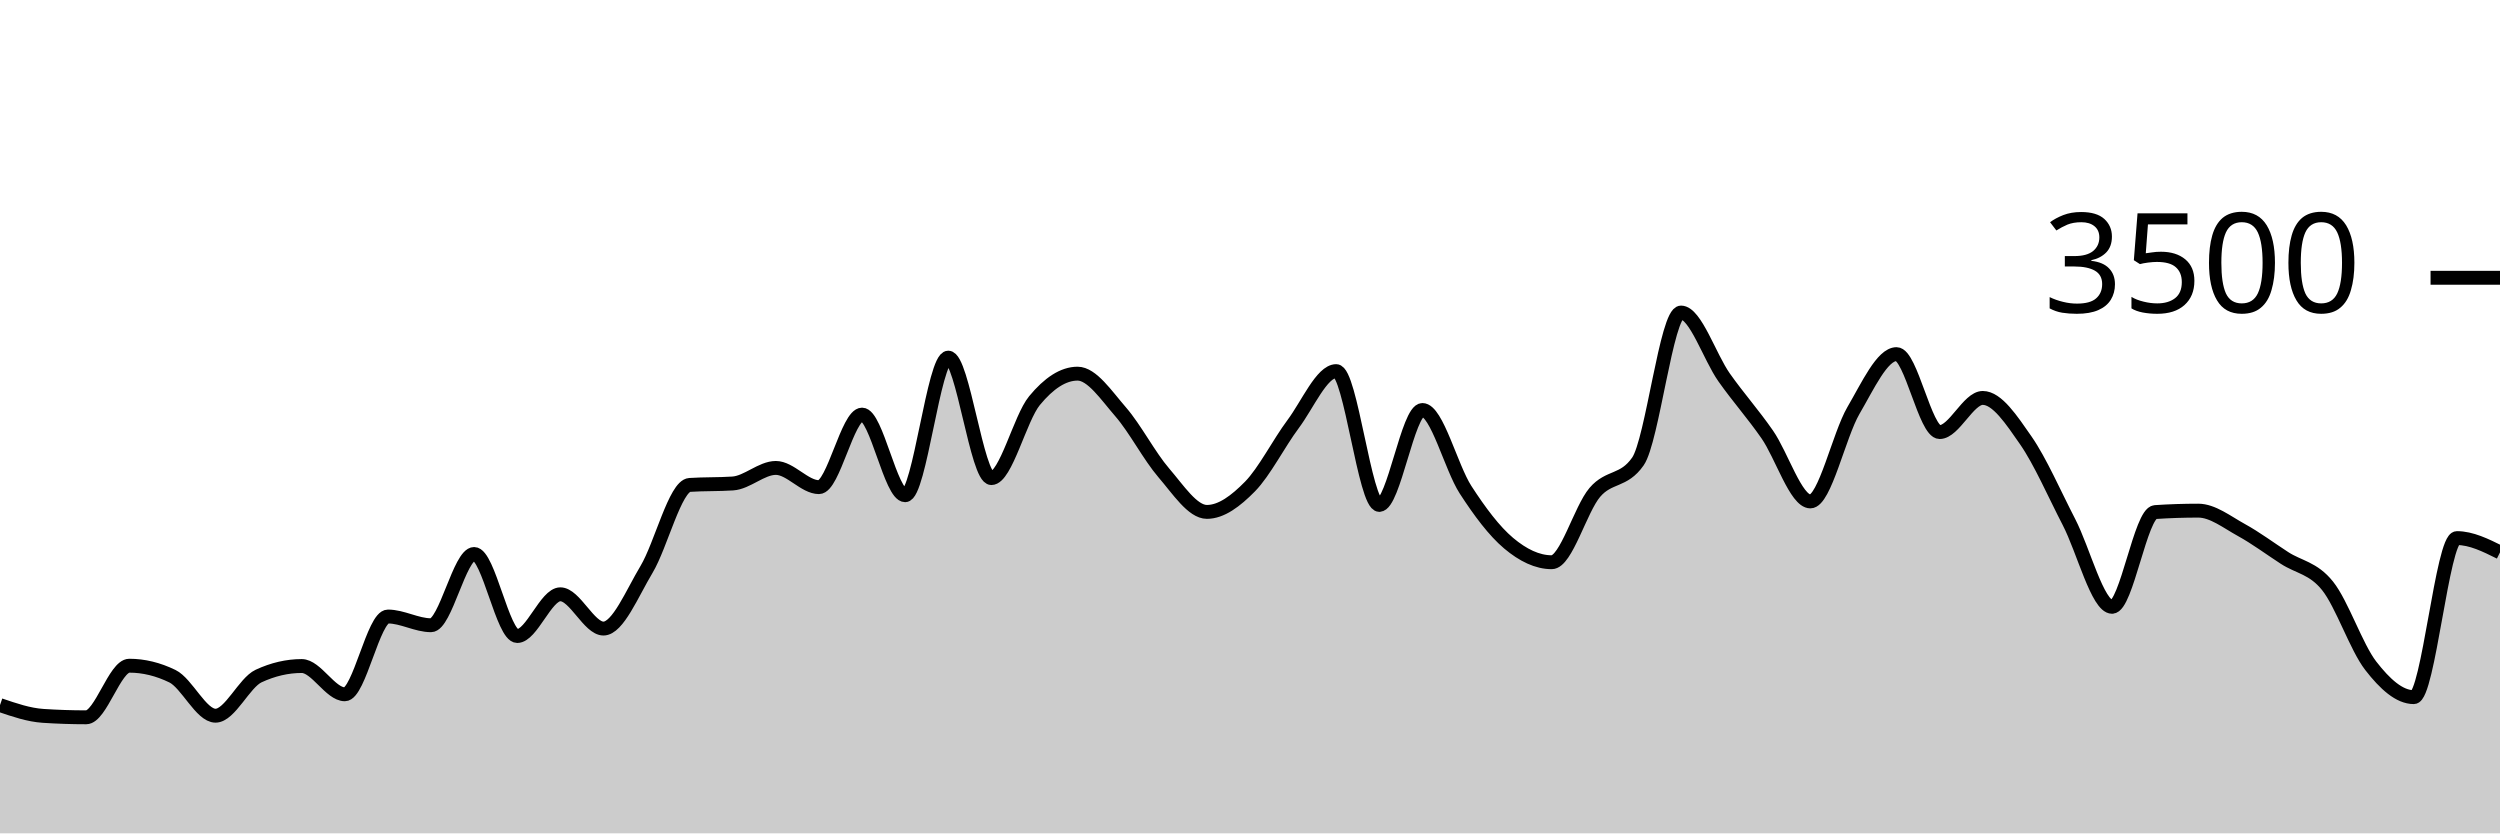
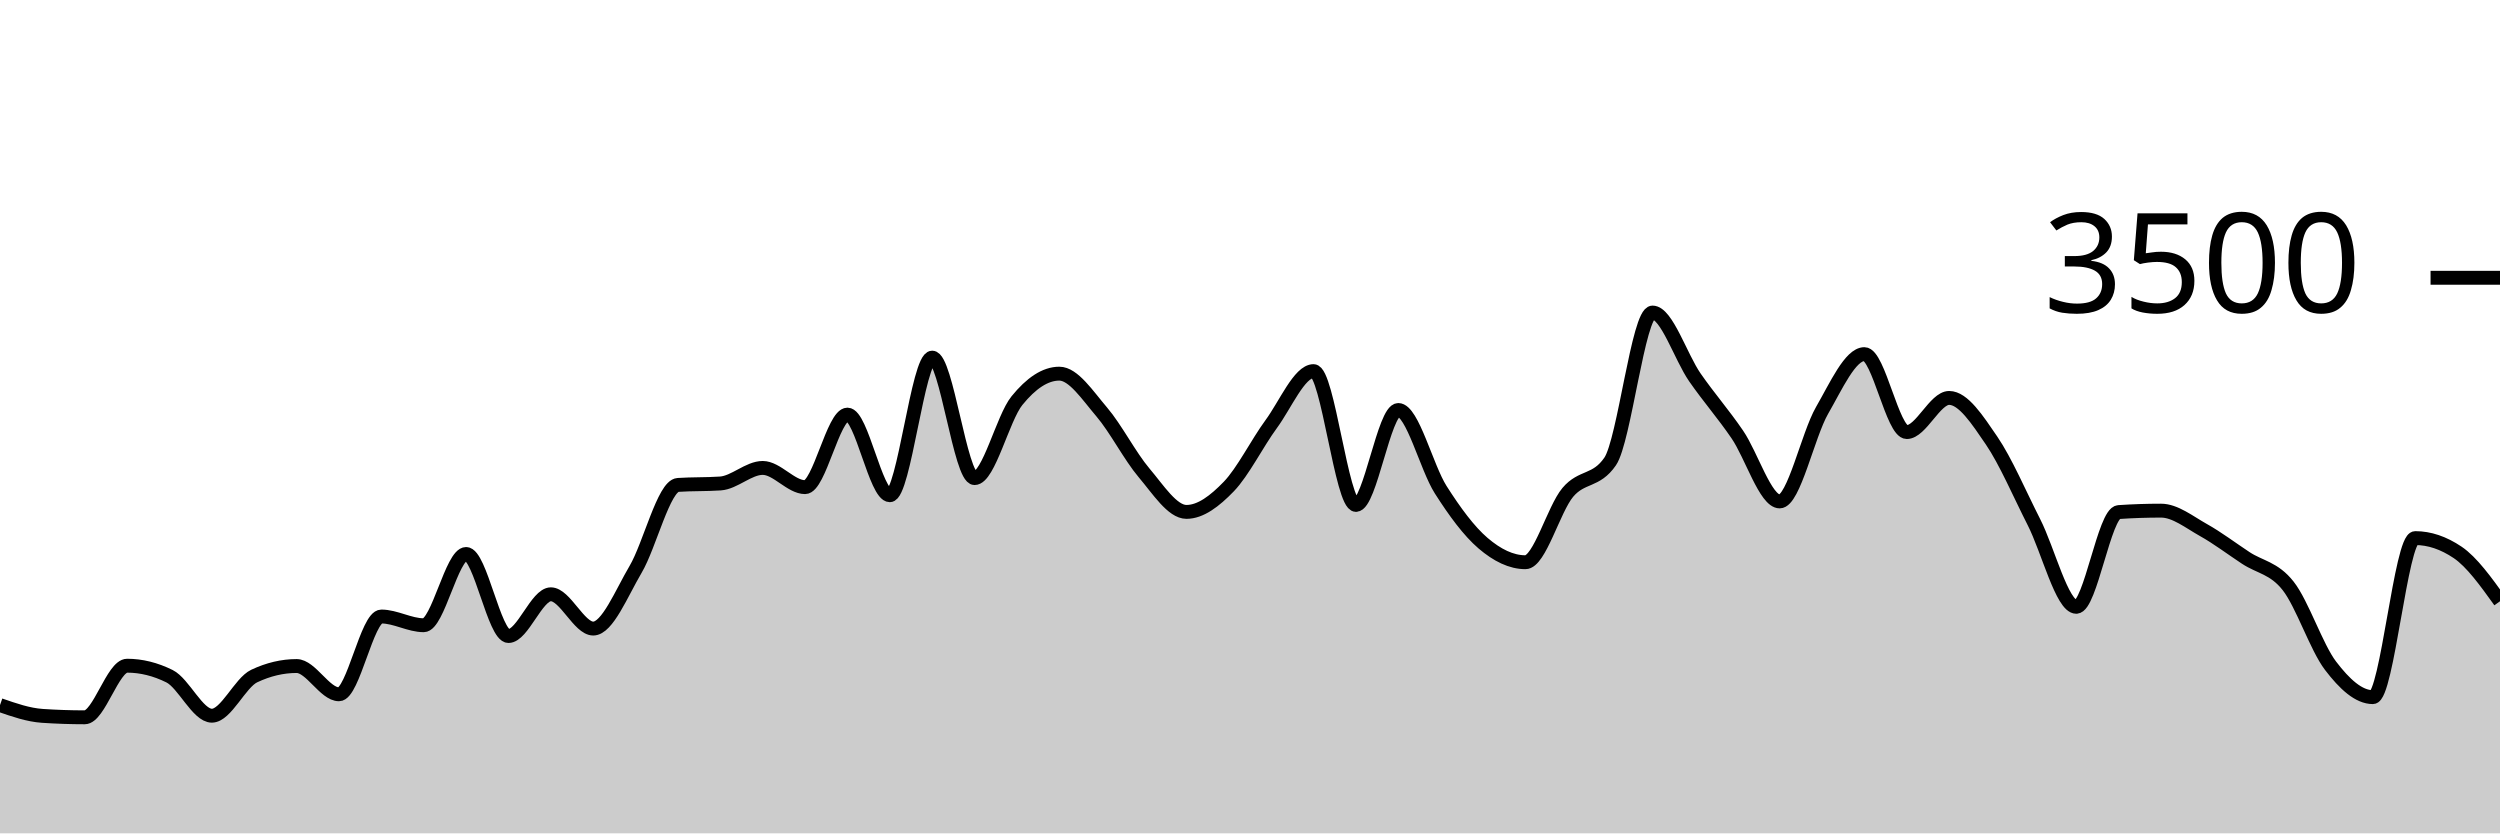
<svg xmlns="http://www.w3.org/2000/svg" viewBox="0 0 180 60">
  <g transform="translate(0,20)">
-     <path class="area" fill="rgba(0, 0, 0, 0.2)" d="M0,30.766C1.034,31.12,2.069,31.474,3.103,31.543C4.138,31.611,5.172,31.646,6.207,31.646C7.241,31.646,8.276,27.931,9.31,27.931C10.345,27.931,11.379,28.183,12.414,28.686C13.448,29.189,14.483,31.531,15.517,31.531C16.552,31.531,17.586,29.154,18.621,28.674C19.655,28.194,20.69,27.954,21.724,27.954C22.759,27.954,23.793,29.989,24.828,29.989C25.862,29.989,26.897,24.389,27.931,24.389C28.966,24.389,30,25.017,31.034,25.017C32.069,25.017,33.103,19.886,34.138,19.886C35.172,19.886,36.207,25.794,37.241,25.794C38.276,25.794,39.31,22.789,40.345,22.789C41.379,22.789,42.414,25.257,43.448,25.257C44.483,25.257,45.517,22.718,46.552,20.994C47.586,19.27,48.621,14.983,49.655,14.914C50.69,14.846,51.724,14.88,52.759,14.811C53.793,14.743,54.828,13.691,55.862,13.691C56.897,13.691,57.931,15.074,58.966,15.074C60,15.074,61.034,9.851,62.069,9.851C63.103,9.851,64.138,15.657,65.172,15.657C66.207,15.657,67.241,5.749,68.276,5.749C69.31,5.749,70.345,14.423,71.379,14.423C72.414,14.423,73.448,10.099,74.483,8.846C75.517,7.592,76.552,6.903,77.586,6.903C78.621,6.903,79.655,8.467,80.69,9.657C81.724,10.848,82.759,12.846,83.793,14.046C84.828,15.246,85.862,16.857,86.897,16.857C87.931,16.857,88.966,16.082,90,15.029C91.034,13.975,92.069,11.922,93.103,10.537C94.138,9.152,95.172,6.72,96.207,6.72C97.241,6.72,98.276,16.354,99.31,16.354C100.345,16.354,101.379,9.52,102.414,9.52C103.448,9.52,104.483,13.659,105.517,15.257C106.552,16.855,107.586,18.238,108.621,19.109C109.655,19.979,110.69,20.48,111.724,20.48C112.759,20.48,113.793,16.661,114.828,15.451C115.862,14.242,116.897,14.709,117.931,13.223C118.966,11.737,120,2.503,121.034,2.503C122.069,2.503,123.103,5.714,124.138,7.177C125.172,8.64,126.207,9.792,127.241,11.28C128.276,12.768,129.31,16.103,130.345,16.103C131.379,16.103,132.414,11.322,133.448,9.554C134.483,7.787,135.517,5.497,136.552,5.497C137.586,5.497,138.621,11.109,139.655,11.109C140.69,11.109,141.724,8.651,142.759,8.651C143.793,8.651,144.828,10.225,145.862,11.714C146.897,13.204,147.931,15.592,148.966,17.589C150,19.585,151.034,23.691,152.069,23.691C153.103,23.691,154.138,16.937,155.172,16.869C156.207,16.8,157.241,16.766,158.276,16.766C159.31,16.766,160.345,17.592,161.379,18.16C162.414,18.728,163.448,19.501,164.483,20.171C165.517,20.842,166.552,20.89,167.586,22.183C168.621,23.476,169.655,26.596,170.69,27.931C171.724,29.267,172.759,30.194,173.793,30.194C174.828,30.194,175.862,18.743,176.897,18.743C177.931,18.743,178.966,19.257,180,19.771L180,40C178.966,40,177.931,40,176.897,40C175.862,40,174.828,40,173.793,40C172.759,40,171.724,40,170.69,40C169.655,40,168.621,40,167.586,40C166.552,40,165.517,40,164.483,40C163.448,40,162.414,40,161.379,40C160.345,40,159.31,40,158.276,40C157.241,40,156.207,40,155.172,40C154.138,40,153.103,40,152.069,40C151.034,40,150,40,148.966,40C147.931,40,146.897,40,145.862,40C144.828,40,143.793,40,142.759,40C141.724,40,140.69,40,139.655,40C138.621,40,137.586,40,136.552,40C135.517,40,134.483,40,133.448,40C132.414,40,131.379,40,130.345,40C129.31,40,128.276,40,127.241,40C126.207,40,125.172,40,124.138,40C123.103,40,122.069,40,121.034,40C120,40,118.966,40,117.931,40C116.897,40,115.862,40,114.828,40C113.793,40,112.759,40,111.724,40C110.69,40,109.655,40,108.621,40C107.586,40,106.552,40,105.517,40C104.483,40,103.448,40,102.414,40C101.379,40,100.345,40,99.31,40C98.276,40,97.241,40,96.207,40C95.172,40,94.138,40,93.103,40C92.069,40,91.034,40,90,40C88.966,40,87.931,40,86.897,40C85.862,40,84.828,40,83.793,40C82.759,40,81.724,40,80.69,40C79.655,40,78.621,40,77.586,40C76.552,40,75.517,40,74.483,40C73.448,40,72.414,40,71.379,40C70.345,40,69.31,40,68.276,40C67.241,40,66.207,40,65.172,40C64.138,40,63.103,40,62.069,40C61.034,40,60,40,58.966,40C57.931,40,56.897,40,55.862,40C54.828,40,53.793,40,52.759,40C51.724,40,50.69,40,49.655,40C48.621,40,47.586,40,46.552,40C45.517,40,44.483,40,43.448,40C42.414,40,41.379,40,40.345,40C39.31,40,38.276,40,37.241,40C36.207,40,35.172,40,34.138,40C33.103,40,32.069,40,31.034,40C30,40,28.966,40,27.931,40C26.897,40,25.862,40,24.828,40C23.793,40,22.759,40,21.724,40C20.69,40,19.655,40,18.621,40C17.586,40,16.552,40,15.517,40C14.483,40,13.448,40,12.414,40C11.379,40,10.345,40,9.31,40C8.276,40,7.241,40,6.207,40C5.172,40,4.138,40,3.103,40C2.069,40,1.034,40,0,40Z" />
-     <path class="line" stroke="black" fill="none" d="M0,30.766C1.034,31.12,2.069,31.474,3.103,31.543C4.138,31.611,5.172,31.646,6.207,31.646C7.241,31.646,8.276,27.931,9.31,27.931C10.345,27.931,11.379,28.183,12.414,28.686C13.448,29.189,14.483,31.531,15.517,31.531C16.552,31.531,17.586,29.154,18.621,28.674C19.655,28.194,20.69,27.954,21.724,27.954C22.759,27.954,23.793,29.989,24.828,29.989C25.862,29.989,26.897,24.389,27.931,24.389C28.966,24.389,30,25.017,31.034,25.017C32.069,25.017,33.103,19.886,34.138,19.886C35.172,19.886,36.207,25.794,37.241,25.794C38.276,25.794,39.31,22.789,40.345,22.789C41.379,22.789,42.414,25.257,43.448,25.257C44.483,25.257,45.517,22.718,46.552,20.994C47.586,19.27,48.621,14.983,49.655,14.914C50.69,14.846,51.724,14.88,52.759,14.811C53.793,14.743,54.828,13.691,55.862,13.691C56.897,13.691,57.931,15.074,58.966,15.074C60,15.074,61.034,9.851,62.069,9.851C63.103,9.851,64.138,15.657,65.172,15.657C66.207,15.657,67.241,5.749,68.276,5.749C69.31,5.749,70.345,14.423,71.379,14.423C72.414,14.423,73.448,10.099,74.483,8.846C75.517,7.592,76.552,6.903,77.586,6.903C78.621,6.903,79.655,8.467,80.69,9.657C81.724,10.848,82.759,12.846,83.793,14.046C84.828,15.246,85.862,16.857,86.897,16.857C87.931,16.857,88.966,16.082,90,15.029C91.034,13.975,92.069,11.922,93.103,10.537C94.138,9.152,95.172,6.72,96.207,6.72C97.241,6.72,98.276,16.354,99.31,16.354C100.345,16.354,101.379,9.52,102.414,9.52C103.448,9.52,104.483,13.659,105.517,15.257C106.552,16.855,107.586,18.238,108.621,19.109C109.655,19.979,110.69,20.48,111.724,20.48C112.759,20.48,113.793,16.661,114.828,15.451C115.862,14.242,116.897,14.709,117.931,13.223C118.966,11.737,120,2.503,121.034,2.503C122.069,2.503,123.103,5.714,124.138,7.177C125.172,8.64,126.207,9.792,127.241,11.28C128.276,12.768,129.31,16.103,130.345,16.103C131.379,16.103,132.414,11.322,133.448,9.554C134.483,7.787,135.517,5.497,136.552,5.497C137.586,5.497,138.621,11.109,139.655,11.109C140.69,11.109,141.724,8.651,142.759,8.651C143.793,8.651,144.828,10.225,145.862,11.714C146.897,13.204,147.931,15.592,148.966,17.589C150,19.585,151.034,23.691,152.069,23.691C153.103,23.691,154.138,16.937,155.172,16.869C156.207,16.8,157.241,16.766,158.276,16.766C159.31,16.766,160.345,17.592,161.379,18.16C162.414,18.728,163.448,19.501,164.483,20.171C165.517,20.842,166.552,20.89,167.586,22.183C168.621,23.476,169.655,26.596,170.69,27.931C171.724,29.267,172.759,30.194,173.793,30.194C174.828,30.194,175.862,18.743,176.897,18.743C177.931,18.743,178.966,19.257,180,19.771" />
+     <path class="area" fill="rgba(0, 0, 0, 0.2)" d="M0,30.766C1.017,31.12,2.034,31.474,3.051,31.543C4.068,31.611,5.085,31.646,6.102,31.646C7.119,31.646,8.136,27.931,9.153,27.931C10.169,27.931,11.186,28.183,12.203,28.686C13.22,29.189,14.237,31.531,15.254,31.531C16.271,31.531,17.288,29.154,18.305,28.674C19.322,28.194,20.339,27.954,21.356,27.954C22.373,27.954,23.39,29.989,24.407,29.989C25.424,29.989,26.441,24.389,27.458,24.389C28.475,24.389,29.492,25.017,30.508,25.017C31.525,25.017,32.542,19.886,33.559,19.886C34.576,19.886,35.593,25.794,36.61,25.794C37.627,25.794,38.644,22.789,39.661,22.789C40.678,22.789,41.695,25.257,42.712,25.257C43.729,25.257,44.746,22.718,45.763,20.994C46.78,19.27,47.797,14.983,48.814,14.914C49.831,14.846,50.847,14.88,51.864,14.811C52.881,14.743,53.898,13.691,54.915,13.691C55.932,13.691,56.949,15.074,57.966,15.074C58.983,15.074,60,9.851,61.017,9.851C62.034,9.851,63.051,15.657,64.068,15.657C65.085,15.657,66.102,5.749,67.119,5.749C68.136,5.749,69.153,14.423,70.169,14.423C71.186,14.423,72.203,10.099,73.22,8.846C74.237,7.592,75.254,6.903,76.271,6.903C77.288,6.903,78.305,8.467,79.322,9.657C80.339,10.848,81.356,12.846,82.373,14.046C83.39,15.246,84.407,16.857,85.424,16.857C86.441,16.857,87.458,16.082,88.475,15.029C89.492,13.975,90.508,11.922,91.525,10.537C92.542,9.152,93.559,6.72,94.576,6.72C95.593,6.72,96.61,16.354,97.627,16.354C98.644,16.354,99.661,9.52,100.678,9.52C101.695,9.52,102.712,13.659,103.729,15.257C104.746,16.855,105.763,18.238,106.78,19.109C107.797,19.979,108.814,20.48,109.831,20.48C110.847,20.48,111.864,16.661,112.881,15.451C113.898,14.242,114.915,14.709,115.932,13.223C116.949,11.737,117.966,2.503,118.983,2.503C120,2.503,121.017,5.714,122.034,7.177C123.051,8.64,124.068,9.792,125.085,11.28C126.102,12.768,127.119,16.103,128.136,16.103C129.153,16.103,130.169,11.322,131.186,9.554C132.203,7.787,133.22,5.497,134.237,5.497C135.254,5.497,136.271,11.109,137.288,11.109C138.305,11.109,139.322,8.651,140.339,8.651C141.356,8.651,142.373,10.225,143.39,11.714C144.407,13.204,145.424,15.592,146.441,17.589C147.458,19.585,148.475,23.691,149.492,23.691C150.508,23.691,151.525,16.937,152.542,16.869C153.559,16.8,154.576,16.766,155.593,16.766C156.61,16.766,157.627,17.592,158.644,18.16C159.661,18.728,160.678,19.501,161.695,20.171C162.712,20.842,163.729,20.89,164.746,22.183C165.763,23.476,166.78,26.596,167.797,27.931C168.814,29.267,169.831,30.194,170.847,30.194C171.864,30.194,172.881,18.743,173.898,18.743C174.915,18.743,175.932,19.086,176.949,19.771C177.966,20.457,178.983,21.874,180,23.291L180,40C178.983,40,177.966,40,176.949,40C175.932,40,174.915,40,173.898,40C172.881,40,171.864,40,170.847,40C169.831,40,168.814,40,167.797,40C166.78,40,165.763,40,164.746,40C163.729,40,162.712,40,161.695,40C160.678,40,159.661,40,158.644,40C157.627,40,156.61,40,155.593,40C154.576,40,153.559,40,152.542,40C151.525,40,150.508,40,149.492,40C148.475,40,147.458,40,146.441,40C145.424,40,144.407,40,143.39,40C142.373,40,141.356,40,140.339,40C139.322,40,138.305,40,137.288,40C136.271,40,135.254,40,134.237,40C133.22,40,132.203,40,131.186,40C130.169,40,129.153,40,128.136,40C127.119,40,126.102,40,125.085,40C124.068,40,123.051,40,122.034,40C121.017,40,120,40,118.983,40C117.966,40,116.949,40,115.932,40C114.915,40,113.898,40,112.881,40C111.864,40,110.847,40,109.831,40C108.814,40,107.797,40,106.78,40C105.763,40,104.746,40,103.729,40C102.712,40,101.695,40,100.678,40C99.661,40,98.644,40,97.627,40C96.61,40,95.593,40,94.576,40C93.559,40,92.542,40,91.525,40C90.508,40,89.492,40,88.475,40C87.458,40,86.441,40,85.424,40C84.407,40,83.39,40,82.373,40C81.356,40,80.339,40,79.322,40C78.305,40,77.288,40,76.271,40C75.254,40,74.237,40,73.22,40C72.203,40,71.186,40,70.169,40C69.153,40,68.136,40,67.119,40C66.102,40,65.085,40,64.068,40C63.051,40,62.034,40,61.017,40C60,40,58.983,40,57.966,40C56.949,40,55.932,40,54.915,40C53.898,40,52.881,40,51.864,40C50.847,40,49.831,40,48.814,40C47.797,40,46.78,40,45.763,40C44.746,40,43.729,40,42.712,40C41.695,40,40.678,40,39.661,40C38.644,40,37.627,40,36.61,40C35.593,40,34.576,40,33.559,40C32.542,40,31.525,40,30.508,40C29.492,40,28.475,40,27.458,40C26.441,40,25.424,40,24.407,40C23.39,40,22.373,40,21.356,40C20.339,40,19.322,40,18.305,40C17.288,40,16.271,40,15.254,40C14.237,40,13.22,40,12.203,40C11.186,40,10.169,40,9.153,40C8.136,40,7.119,40,6.102,40C5.085,40,4.068,40,3.051,40C2.034,40,1.017,40,0,40Z" />
+     <path class="line" stroke="black" fill="none" d="M0,30.766C1.017,31.12,2.034,31.474,3.051,31.543C4.068,31.611,5.085,31.646,6.102,31.646C7.119,31.646,8.136,27.931,9.153,27.931C10.169,27.931,11.186,28.183,12.203,28.686C13.22,29.189,14.237,31.531,15.254,31.531C16.271,31.531,17.288,29.154,18.305,28.674C19.322,28.194,20.339,27.954,21.356,27.954C22.373,27.954,23.39,29.989,24.407,29.989C25.424,29.989,26.441,24.389,27.458,24.389C28.475,24.389,29.492,25.017,30.508,25.017C31.525,25.017,32.542,19.886,33.559,19.886C34.576,19.886,35.593,25.794,36.61,25.794C37.627,25.794,38.644,22.789,39.661,22.789C40.678,22.789,41.695,25.257,42.712,25.257C43.729,25.257,44.746,22.718,45.763,20.994C46.78,19.27,47.797,14.983,48.814,14.914C49.831,14.846,50.847,14.88,51.864,14.811C52.881,14.743,53.898,13.691,54.915,13.691C55.932,13.691,56.949,15.074,57.966,15.074C58.983,15.074,60,9.851,61.017,9.851C62.034,9.851,63.051,15.657,64.068,15.657C65.085,15.657,66.102,5.749,67.119,5.749C68.136,5.749,69.153,14.423,70.169,14.423C71.186,14.423,72.203,10.099,73.22,8.846C74.237,7.592,75.254,6.903,76.271,6.903C77.288,6.903,78.305,8.467,79.322,9.657C80.339,10.848,81.356,12.846,82.373,14.046C83.39,15.246,84.407,16.857,85.424,16.857C86.441,16.857,87.458,16.082,88.475,15.029C89.492,13.975,90.508,11.922,91.525,10.537C92.542,9.152,93.559,6.72,94.576,6.72C95.593,6.72,96.61,16.354,97.627,16.354C98.644,16.354,99.661,9.52,100.678,9.52C101.695,9.52,102.712,13.659,103.729,15.257C104.746,16.855,105.763,18.238,106.78,19.109C107.797,19.979,108.814,20.48,109.831,20.48C110.847,20.48,111.864,16.661,112.881,15.451C113.898,14.242,114.915,14.709,115.932,13.223C116.949,11.737,117.966,2.503,118.983,2.503C120,2.503,121.017,5.714,122.034,7.177C123.051,8.64,124.068,9.792,125.085,11.28C126.102,12.768,127.119,16.103,128.136,16.103C129.153,16.103,130.169,11.322,131.186,9.554C132.203,7.787,133.22,5.497,134.237,5.497C135.254,5.497,136.271,11.109,137.288,11.109C138.305,11.109,139.322,8.651,140.339,8.651C141.356,8.651,142.373,10.225,143.39,11.714C144.407,13.204,145.424,15.592,146.441,17.589C147.458,19.585,148.475,23.691,149.492,23.691C150.508,23.691,151.525,16.937,152.542,16.869C153.559,16.8,154.576,16.766,155.593,16.766C156.61,16.766,157.627,17.592,158.644,18.16C159.661,18.728,160.678,19.501,161.695,20.171C162.712,20.842,163.729,20.89,164.746,22.183C165.763,23.476,166.78,26.596,167.797,27.931C168.814,29.267,169.831,30.194,170.847,30.194C171.864,30.194,172.881,18.743,173.898,18.743C174.915,18.743,175.932,19.086,176.949,19.771C177.966,20.457,178.983,21.874,180,23.291" />
    <path class="axis-ceiling" stroke-width="1" stroke="black" fill="none" d="M175,0L180,0" />
    <text class="axis-ceiling-label" font-family="sans-serif" text-anchor="end" font-size="10px" x="170" y="2.5">3500</text>
  </g>
</svg>
